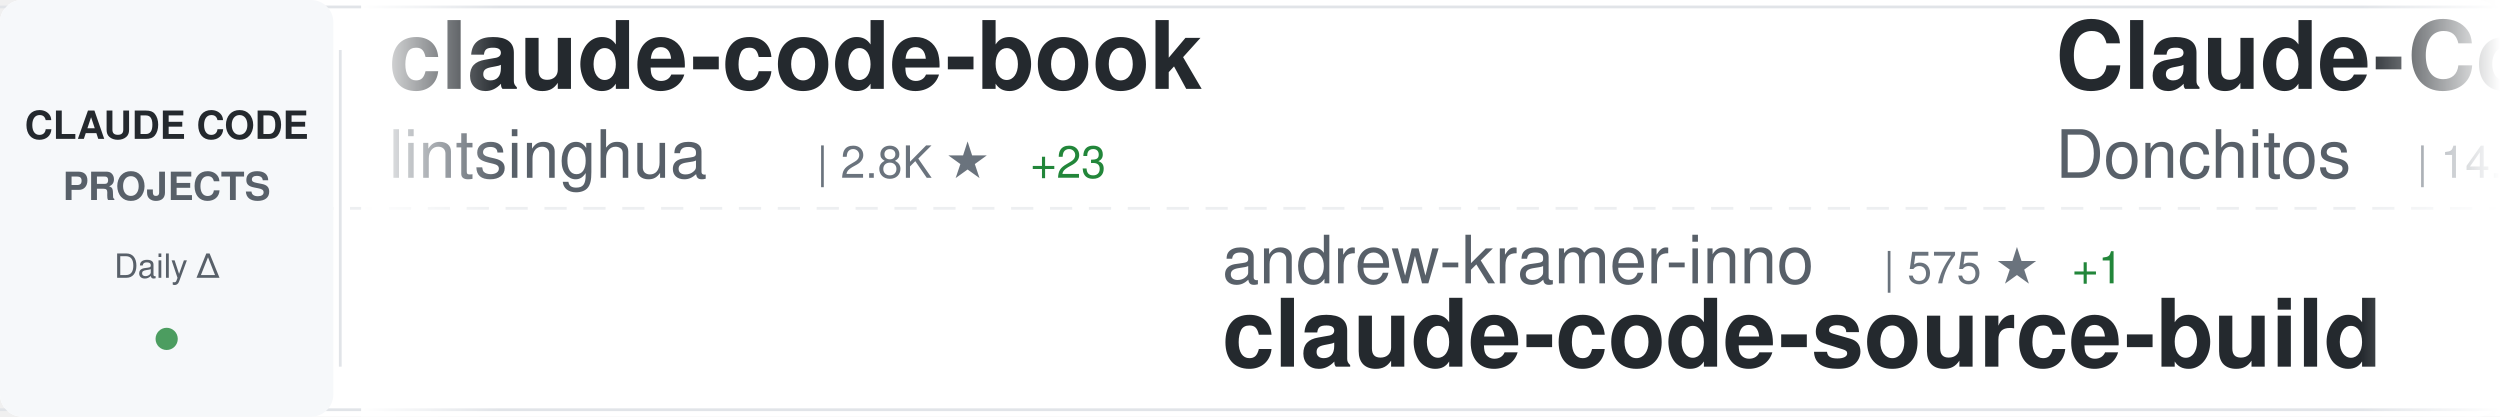
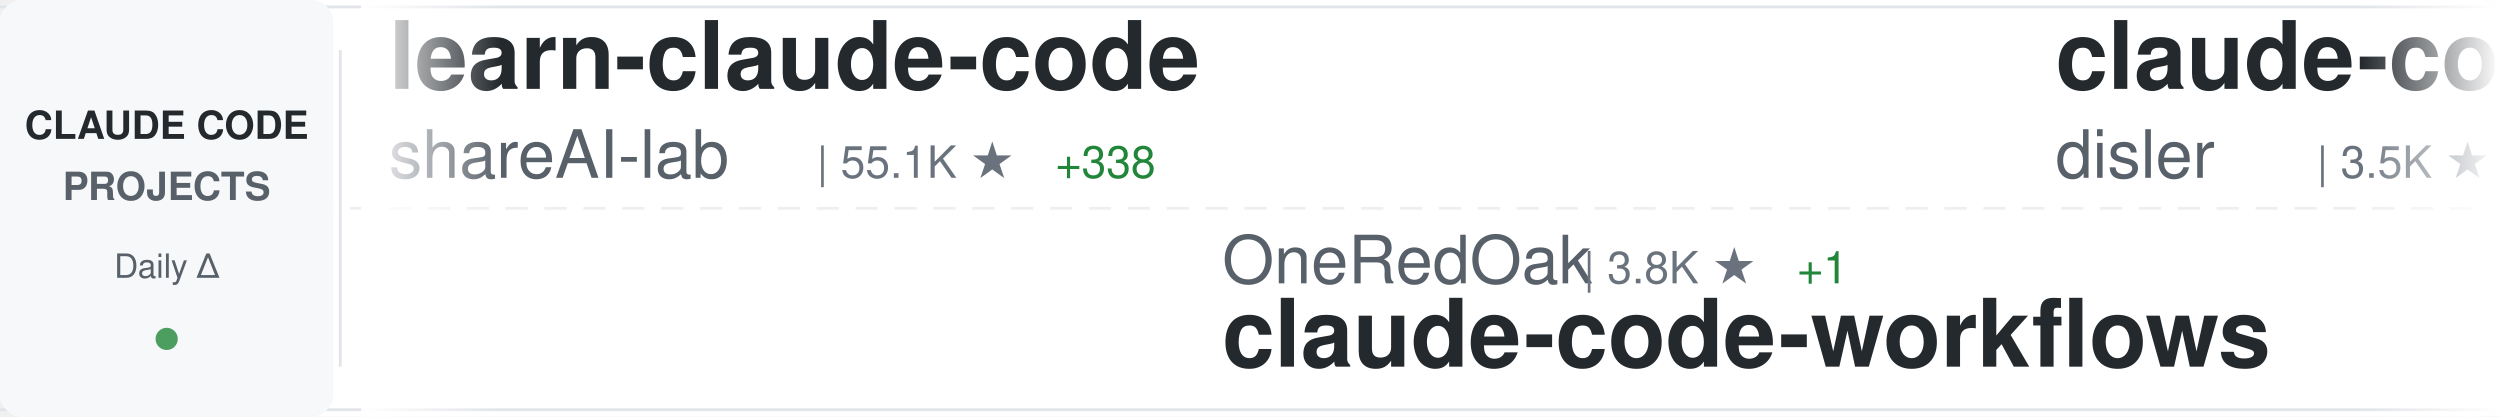
<svg xmlns="http://www.w3.org/2000/svg" width="900" height="150">
  <defs>
    <linearGradient id="awesomeLeftFade" x1="0%" y1="0%" x2="100%" y2="0%">
      <stop offset="0%" style="stop-color:#ffffff;stop-opacity:1" />
      <stop offset="100%" style="stop-color:#ffffff;stop-opacity:0" />
    </linearGradient>
    <linearGradient id="awesomeRightFade" x1="0%" y1="0%" x2="100%" y2="0%">
      <stop offset="0%" style="stop-color:#ffffff;stop-opacity:0" />
      <stop offset="100%" style="stop-color:#ffffff;stop-opacity:1" />
    </linearGradient>
  </defs>
  <rect width="900" height="150" fill="#ffffff" rx="8" />
  <rect x="0" y="2" width="900" height="1" fill="#e1e4e8" />
  <rect x="0" y="147" width="900" height="1" fill="#e1e4e8" />
  <line x1="0" y1="75" x2="900" y2="75" stroke="#e1e4e8" stroke-width="1" stroke-dasharray="8 6" opacity="0.6" />
  <rect x="0" y="0" width="120" height="150" fill="#f6f8fa" rx="8" />
  <text x="60" y="50" font-family="-apple-system, BlinkMacSystemFont, 'Segoe UI', Helvetica, Arial, sans-serif" font-size="14" font-weight="600" fill="#24292e" text-anchor="middle">CLAUDE CODE</text>
  <text x="60" y="72" font-family="-apple-system, BlinkMacSystemFont, 'Segoe UI', Helvetica, Arial, sans-serif" font-size="14" font-weight="600" fill="#586069" text-anchor="middle">PROJECTS</text>
  <text x="60" y="100" font-family="-apple-system, BlinkMacSystemFont, 'Segoe UI', Helvetica, Arial, sans-serif" font-size="12" font-weight="500" fill="#586069" text-anchor="middle">Daily Δ</text>
  <circle cx="60" cy="122" r="4" fill="#22863a" opacity="0.8" />
  <rect x="122" y="18" width="1" height="114" fill="#e1e4e8" />
  <clipPath id="awesomeTickerClip">
    <rect x="130" y="0" width="770" height="150" />
  </clipPath>
  <g clip-path="url(#awesomeTickerClip)">
    <g id="awesomeTickerItems">
      <animateTransform attributeName="transform" attributeType="XML" type="translate" from="0 0" to="-3000 0" dur="54s" repeatCount="indefinite" />
      <g transform="translate(0, 0)">
-         <text x="140" y="32" font-family="-apple-system, BlinkMacSystemFont, 'Segoe UI', Helvetica, Arial, sans-serif" font-size="34" font-weight="600" fill="#24292e">claude-code-book</text>
-         <text x="140" y="64" font-family="-apple-system, BlinkMacSystemFont, 'Segoe UI', Helvetica, Arial, sans-serif" font-size="24" font-weight="400" fill="#586069">lintsinghua</text>
-         <text x="294" y="64" font-family="-apple-system, BlinkMacSystemFont, 'Segoe UI', Helvetica, Arial, sans-serif" font-size="16" font-weight="500" fill="#6a737d">| 2.8K ★</text>
-         <text x="371" y="64" font-family="-apple-system, BlinkMacSystemFont, 'Segoe UI', Helvetica, Arial, sans-serif" font-size="16" font-weight="500" fill="#22863a"> +23</text>
+         <text x="140" y="32" font-family="-apple-system, BlinkMacSystemFont, 'Segoe UI', Helvetica, Arial, sans-serif" font-size="34" font-weight="600" fill="#24292e">learn-claude-code</text>
+         <text x="140" y="64" font-family="-apple-system, BlinkMacSystemFont, 'Segoe UI', Helvetica, Arial, sans-serif" font-size="24" font-weight="400" fill="#586069">shareAI-lab</text>
+         <text x="294" y="64" font-family="-apple-system, BlinkMacSystemFont, 'Segoe UI', Helvetica, Arial, sans-serif" font-size="16" font-weight="500" fill="#6a737d">| 55.1K ★</text>
+         <text x="380" y="64" font-family="-apple-system, BlinkMacSystemFont, 'Segoe UI', Helvetica, Arial, sans-serif" font-size="16" font-weight="500" fill="#22863a"> +338</text>
      </g>
      <g transform="translate(300, 0)">
-         <text x="140" y="102" font-family="-apple-system, BlinkMacSystemFont, 'Segoe UI', Helvetica, Arial, sans-serif" font-size="24" font-weight="400" fill="#586069">andrew-kramer-inno</text>
-         <text x="378" y="102" font-family="-apple-system, BlinkMacSystemFont, 'Segoe UI', Helvetica, Arial, sans-serif" font-size="16" font-weight="500" fill="#6a737d">| 575 ★</text>
-         <text x="446" y="102" font-family="-apple-system, BlinkMacSystemFont, 'Segoe UI', Helvetica, Arial, sans-serif" font-size="16" font-weight="500" fill="#22863a"> +1</text>
-         <text x="140" y="132" font-family="-apple-system, BlinkMacSystemFont, 'Segoe UI', Helvetica, Arial, sans-serif" font-size="34" font-weight="600" fill="#24292e">claude-code-source-build</text>
+         <text x="140" y="102" font-family="-apple-system, BlinkMacSystemFont, 'Segoe UI', Helvetica, Arial, sans-serif" font-size="24" font-weight="400" fill="#586069">OneRedOak</text>
+         <text x="270" y="102" font-family="-apple-system, BlinkMacSystemFont, 'Segoe UI', Helvetica, Arial, sans-serif" font-size="16" font-weight="500" fill="#6a737d">| 3.8K ★</text>
+         <text x="347" y="102" font-family="-apple-system, BlinkMacSystemFont, 'Segoe UI', Helvetica, Arial, sans-serif" font-size="16" font-weight="500" fill="#22863a"> +1</text>
+         <text x="140" y="132" font-family="-apple-system, BlinkMacSystemFont, 'Segoe UI', Helvetica, Arial, sans-serif" font-size="34" font-weight="600" fill="#24292e">claude-code-workflows</text>
      </g>
      <g transform="translate(600, 0)">
-         <text x="140" y="32" font-family="-apple-system, BlinkMacSystemFont, 'Segoe UI', Helvetica, Arial, sans-serif" font-size="34" font-weight="600" fill="#24292e">Claude-Code-Game-Studios</text>
-         <text x="140" y="64" font-family="-apple-system, BlinkMacSystemFont, 'Segoe UI', Helvetica, Arial, sans-serif" font-size="24" font-weight="400" fill="#586069">Donchitos</text>
-         <text x="270" y="64" font-family="-apple-system, BlinkMacSystemFont, 'Segoe UI', Helvetica, Arial, sans-serif" font-size="16" font-weight="500" fill="#6a737d">| 14.3K ★</text>
-         <text x="356" y="64" font-family="-apple-system, BlinkMacSystemFont, 'Segoe UI', Helvetica, Arial, sans-serif" font-size="16" font-weight="500" fill="#22863a"> +1.2K</text>
+         <text x="140" y="32" font-family="-apple-system, BlinkMacSystemFont, 'Segoe UI', Helvetica, Arial, sans-serif" font-size="34" font-weight="600" fill="#24292e">claude-code-hooks-master...</text>
+         <text x="140" y="64" font-family="-apple-system, BlinkMacSystemFont, 'Segoe UI', Helvetica, Arial, sans-serif" font-size="24" font-weight="400" fill="#586069">disler</text>
+         <text x="234" y="64" font-family="-apple-system, BlinkMacSystemFont, 'Segoe UI', Helvetica, Arial, sans-serif" font-size="16" font-weight="500" fill="#6a737d">| 3.5K ★</text>
+         <text x="311" y="64" font-family="-apple-system, BlinkMacSystemFont, 'Segoe UI', Helvetica, Arial, sans-serif" font-size="16" font-weight="500" fill="#22863a"> +5</text>
      </g>
      <g transform="translate(900, 0)">
-         <text x="140" y="102" font-family="-apple-system, BlinkMacSystemFont, 'Segoe UI', Helvetica, Arial, sans-serif" font-size="24" font-weight="400" fill="#586069">https-deeplearning-ai</text>
-         <text x="414" y="102" font-family="-apple-system, BlinkMacSystemFont, 'Segoe UI', Helvetica, Arial, sans-serif" font-size="16" font-weight="500" fill="#6a737d">| 490 ★</text>
-         <text x="482" y="102" font-family="-apple-system, BlinkMacSystemFont, 'Segoe UI', Helvetica, Arial, sans-serif" font-size="16" font-weight="500" fill="#22863a"> +1</text>
-         <text x="140" y="132" font-family="-apple-system, BlinkMacSystemFont, 'Segoe UI', Helvetica, Arial, sans-serif" font-size="34" font-weight="600" fill="#24292e">sc-claude-code-files</text>
+         <text x="140" y="102" font-family="-apple-system, BlinkMacSystemFont, 'Segoe UI', Helvetica, Arial, sans-serif" font-size="24" font-weight="400" fill="#586069">bfly123</text>
+         <text x="246" y="102" font-family="-apple-system, BlinkMacSystemFont, 'Segoe UI', Helvetica, Arial, sans-serif" font-size="16" font-weight="500" fill="#6a737d">| 2.3K ★</text>
+         <text x="323" y="102" font-family="-apple-system, BlinkMacSystemFont, 'Segoe UI', Helvetica, Arial, sans-serif" font-size="16" font-weight="500" fill="#22863a"> +7</text>
+         <text x="140" y="132" font-family="-apple-system, BlinkMacSystemFont, 'Segoe UI', Helvetica, Arial, sans-serif" font-size="34" font-weight="600" fill="#24292e">claude_code_bridge</text>
      </g>
      <g transform="translate(1200, 0)">
-         <text x="140" y="32" font-family="-apple-system, BlinkMacSystemFont, 'Segoe UI', Helvetica, Arial, sans-serif" font-size="34" font-weight="600" fill="#24292e">cc-haha</text>
-         <text x="140" y="64" font-family="-apple-system, BlinkMacSystemFont, 'Segoe UI', Helvetica, Arial, sans-serif" font-size="24" font-weight="400" fill="#586069">NanmiCoder</text>
-         <text x="282" y="64" font-family="-apple-system, BlinkMacSystemFont, 'Segoe UI', Helvetica, Arial, sans-serif" font-size="16" font-weight="500" fill="#6a737d">| 7.4K ★</text>
-         <text x="359" y="64" font-family="-apple-system, BlinkMacSystemFont, 'Segoe UI', Helvetica, Arial, sans-serif" font-size="16" font-weight="500" fill="#22863a"> +518</text>
+         <text x="140" y="32" font-family="-apple-system, BlinkMacSystemFont, 'Segoe UI', Helvetica, Arial, sans-serif" font-size="34" font-weight="600" fill="#24292e">claude-code-tips</text>
+         <text x="140" y="64" font-family="-apple-system, BlinkMacSystemFont, 'Segoe UI', Helvetica, Arial, sans-serif" font-size="24" font-weight="400" fill="#586069">ykdojo</text>
+         <text x="234" y="64" font-family="-apple-system, BlinkMacSystemFont, 'Segoe UI', Helvetica, Arial, sans-serif" font-size="16" font-weight="500" fill="#6a737d">| 7.8K ★</text>
+         <text x="311" y="64" font-family="-apple-system, BlinkMacSystemFont, 'Segoe UI', Helvetica, Arial, sans-serif" font-size="16" font-weight="500" fill="#22863a"> +32</text>
      </g>
      <g transform="translate(1500, 0)">
-         <text x="140" y="102" font-family="-apple-system, BlinkMacSystemFont, 'Segoe UI', Helvetica, Arial, sans-serif" font-size="24" font-weight="400" fill="#586069">disler</text>
-         <text x="234" y="102" font-family="-apple-system, BlinkMacSystemFont, 'Segoe UI', Helvetica, Arial, sans-serif" font-size="16" font-weight="500" fill="#6a737d">| 3.5K ★</text>
-         <text x="311" y="102" font-family="-apple-system, BlinkMacSystemFont, 'Segoe UI', Helvetica, Arial, sans-serif" font-size="16" font-weight="500" fill="#22863a"> +5</text>
-         <text x="140" y="132" font-family="-apple-system, BlinkMacSystemFont, 'Segoe UI', Helvetica, Arial, sans-serif" font-size="34" font-weight="600" fill="#24292e">claude-code-hooks-master...</text>
+         <text x="140" y="102" font-family="-apple-system, BlinkMacSystemFont, 'Segoe UI', Helvetica, Arial, sans-serif" font-size="24" font-weight="400" fill="#586069">frankbria</text>
+         <text x="270" y="102" font-family="-apple-system, BlinkMacSystemFont, 'Segoe UI', Helvetica, Arial, sans-serif" font-size="16" font-weight="500" fill="#6a737d">| 8.8K ★</text>
+         <text x="347" y="102" font-family="-apple-system, BlinkMacSystemFont, 'Segoe UI', Helvetica, Arial, sans-serif" font-size="16" font-weight="500" fill="#22863a"> +18</text>
+         <text x="140" y="132" font-family="-apple-system, BlinkMacSystemFont, 'Segoe UI', Helvetica, Arial, sans-serif" font-size="34" font-weight="600" fill="#24292e">ralph-claude-code</text>
      </g>
      <g transform="translate(1800, 0)">
-         <text x="140" y="32" font-family="-apple-system, BlinkMacSystemFont, 'Segoe UI', Helvetica, Arial, sans-serif" font-size="34" font-weight="600" fill="#24292e">claude-code-best-practic...</text>
-         <text x="140" y="64" font-family="-apple-system, BlinkMacSystemFont, 'Segoe UI', Helvetica, Arial, sans-serif" font-size="24" font-weight="400" fill="#586069">shanraisshan</text>
-         <text x="306" y="64" font-family="-apple-system, BlinkMacSystemFont, 'Segoe UI', Helvetica, Arial, sans-serif" font-size="16" font-weight="500" fill="#6a737d">| 46.9K ★</text>
-         <text x="392" y="64" font-family="-apple-system, BlinkMacSystemFont, 'Segoe UI', Helvetica, Arial, sans-serif" font-size="16" font-weight="500" fill="#22863a"> +363</text>
+         <text x="140" y="32" font-family="-apple-system, BlinkMacSystemFont, 'Segoe UI', Helvetica, Arial, sans-serif" font-size="34" font-weight="600" fill="#24292e">claude-code-rev</text>
+         <text x="140" y="64" font-family="-apple-system, BlinkMacSystemFont, 'Segoe UI', Helvetica, Arial, sans-serif" font-size="24" font-weight="400" fill="#586069">oboard</text>
+         <text x="234" y="64" font-family="-apple-system, BlinkMacSystemFont, 'Segoe UI', Helvetica, Arial, sans-serif" font-size="16" font-weight="500" fill="#6a737d">| 3.0K ★</text>
+         <text x="311" y="64" font-family="-apple-system, BlinkMacSystemFont, 'Segoe UI', Helvetica, Arial, sans-serif" font-size="16" font-weight="500" fill="#22863a"> +10</text>
      </g>
      <g transform="translate(2100, 0)">
-         <text x="140" y="102" font-family="-apple-system, BlinkMacSystemFont, 'Segoe UI', Helvetica, Arial, sans-serif" font-size="24" font-weight="400" fill="#586069">VoltAgent</text>
-         <text x="270" y="102" font-family="-apple-system, BlinkMacSystemFont, 'Segoe UI', Helvetica, Arial, sans-serif" font-size="16" font-weight="500" fill="#6a737d">| 17.8K ★</text>
-         <text x="356" y="102" font-family="-apple-system, BlinkMacSystemFont, 'Segoe UI', Helvetica, Arial, sans-serif" font-size="16" font-weight="500" fill="#22863a"> +92</text>
-         <text x="140" y="132" font-family="-apple-system, BlinkMacSystemFont, 'Segoe UI', Helvetica, Arial, sans-serif" font-size="34" font-weight="600" fill="#24292e">awesome-claude-code-suba...</text>
+         <text x="140" y="102" font-family="-apple-system, BlinkMacSystemFont, 'Segoe UI', Helvetica, Arial, sans-serif" font-size="24" font-weight="400" fill="#586069">anthropics</text>
+         <text x="282" y="102" font-family="-apple-system, BlinkMacSystemFont, 'Segoe UI', Helvetica, Arial, sans-serif" font-size="16" font-weight="500" fill="#6a737d">| 795 ★</text>
+         <text x="350" y="102" font-family="-apple-system, BlinkMacSystemFont, 'Segoe UI', Helvetica, Arial, sans-serif" font-size="16" font-weight="500" fill="#22863a"> +3</text>
+         <text x="140" y="132" font-family="-apple-system, BlinkMacSystemFont, 'Segoe UI', Helvetica, Arial, sans-serif" font-size="34" font-weight="600" fill="#24292e">claude-code-base-action</text>
      </g>
      <g transform="translate(2400, 0)">
-         <text x="140" y="32" font-family="-apple-system, BlinkMacSystemFont, 'Segoe UI', Helvetica, Arial, sans-serif" font-size="34" font-weight="600" fill="#24292e">collection-claude-code-s...</text>
-         <text x="140" y="64" font-family="-apple-system, BlinkMacSystemFont, 'Segoe UI', Helvetica, Arial, sans-serif" font-size="24" font-weight="400" fill="#586069">chauncygu</text>
-         <text x="270" y="64" font-family="-apple-system, BlinkMacSystemFont, 'Segoe UI', Helvetica, Arial, sans-serif" font-size="16" font-weight="500" fill="#6a737d">| 2.2K ★</text>
-         <text x="347" y="64" font-family="-apple-system, BlinkMacSystemFont, 'Segoe UI', Helvetica, Arial, sans-serif" font-size="16" font-weight="500" fill="#22863a"> +17</text>
+         <text x="140" y="32" font-family="-apple-system, BlinkMacSystemFont, 'Segoe UI', Helvetica, Arial, sans-serif" font-size="34" font-weight="600" fill="#24292e">claude-code-tudou</text>
+         <text x="140" y="64" font-family="-apple-system, BlinkMacSystemFont, 'Segoe UI', Helvetica, Arial, sans-serif" font-size="24" font-weight="400" fill="#586069">AICoderTudou</text>
+         <text x="306" y="64" font-family="-apple-system, BlinkMacSystemFont, 'Segoe UI', Helvetica, Arial, sans-serif" font-size="16" font-weight="500" fill="#6a737d">| 490 ★</text>
+         <text x="374" y="64" font-family="-apple-system, BlinkMacSystemFont, 'Segoe UI', Helvetica, Arial, sans-serif" font-size="16" font-weight="500" fill="#22863a"> +1</text>
      </g>
      <g transform="translate(2700, 0)">
-         <text x="140" y="102" font-family="-apple-system, BlinkMacSystemFont, 'Segoe UI', Helvetica, Arial, sans-serif" font-size="24" font-weight="400" fill="#586069">davila7</text>
-         <text x="246" y="102" font-family="-apple-system, BlinkMacSystemFont, 'Segoe UI', Helvetica, Arial, sans-serif" font-size="16" font-weight="500" fill="#6a737d">| 24.8K ★</text>
-         <text x="332" y="102" font-family="-apple-system, BlinkMacSystemFont, 'Segoe UI', Helvetica, Arial, sans-serif" font-size="16" font-weight="500" fill="#22863a"> +39</text>
-         <text x="140" y="132" font-family="-apple-system, BlinkMacSystemFont, 'Segoe UI', Helvetica, Arial, sans-serif" font-size="34" font-weight="600" fill="#24292e">claude-code-templates</text>
+         <text x="140" y="102" font-family="-apple-system, BlinkMacSystemFont, 'Segoe UI', Helvetica, Arial, sans-serif" font-size="24" font-weight="400" fill="#586069">NanmiCoder</text>
+         <text x="282" y="102" font-family="-apple-system, BlinkMacSystemFont, 'Segoe UI', Helvetica, Arial, sans-serif" font-size="16" font-weight="500" fill="#6a737d">| 7.4K ★</text>
+         <text x="359" y="102" font-family="-apple-system, BlinkMacSystemFont, 'Segoe UI', Helvetica, Arial, sans-serif" font-size="16" font-weight="500" fill="#22863a"> +506</text>
+         <text x="140" y="132" font-family="-apple-system, BlinkMacSystemFont, 'Segoe UI', Helvetica, Arial, sans-serif" font-size="34" font-weight="600" fill="#24292e">cc-haha</text>
      </g>
      <g transform="translate(3000, 0)">
-         <text x="140" y="32" font-family="-apple-system, BlinkMacSystemFont, 'Segoe UI', Helvetica, Arial, sans-serif" font-size="34" font-weight="600" fill="#24292e">claude-code-book</text>
-         <text x="140" y="64" font-family="-apple-system, BlinkMacSystemFont, 'Segoe UI', Helvetica, Arial, sans-serif" font-size="24" font-weight="400" fill="#586069">lintsinghua</text>
-         <text x="294" y="64" font-family="-apple-system, BlinkMacSystemFont, 'Segoe UI', Helvetica, Arial, sans-serif" font-size="16" font-weight="500" fill="#6a737d">| 2.8K ★</text>
-         <text x="371" y="64" font-family="-apple-system, BlinkMacSystemFont, 'Segoe UI', Helvetica, Arial, sans-serif" font-size="16" font-weight="500" fill="#22863a"> +23</text>
+         <text x="140" y="32" font-family="-apple-system, BlinkMacSystemFont, 'Segoe UI', Helvetica, Arial, sans-serif" font-size="34" font-weight="600" fill="#24292e">learn-claude-code</text>
+         <text x="140" y="64" font-family="-apple-system, BlinkMacSystemFont, 'Segoe UI', Helvetica, Arial, sans-serif" font-size="24" font-weight="400" fill="#586069">shareAI-lab</text>
+         <text x="294" y="64" font-family="-apple-system, BlinkMacSystemFont, 'Segoe UI', Helvetica, Arial, sans-serif" font-size="16" font-weight="500" fill="#6a737d">| 55.1K ★</text>
+         <text x="380" y="64" font-family="-apple-system, BlinkMacSystemFont, 'Segoe UI', Helvetica, Arial, sans-serif" font-size="16" font-weight="500" fill="#22863a"> +338</text>
      </g>
      <g transform="translate(3300, 0)">
-         <text x="140" y="102" font-family="-apple-system, BlinkMacSystemFont, 'Segoe UI', Helvetica, Arial, sans-serif" font-size="24" font-weight="400" fill="#586069">andrew-kramer-inno</text>
-         <text x="378" y="102" font-family="-apple-system, BlinkMacSystemFont, 'Segoe UI', Helvetica, Arial, sans-serif" font-size="16" font-weight="500" fill="#6a737d">| 575 ★</text>
-         <text x="446" y="102" font-family="-apple-system, BlinkMacSystemFont, 'Segoe UI', Helvetica, Arial, sans-serif" font-size="16" font-weight="500" fill="#22863a"> +1</text>
-         <text x="140" y="132" font-family="-apple-system, BlinkMacSystemFont, 'Segoe UI', Helvetica, Arial, sans-serif" font-size="34" font-weight="600" fill="#24292e">claude-code-source-build</text>
+         <text x="140" y="102" font-family="-apple-system, BlinkMacSystemFont, 'Segoe UI', Helvetica, Arial, sans-serif" font-size="24" font-weight="400" fill="#586069">OneRedOak</text>
+         <text x="270" y="102" font-family="-apple-system, BlinkMacSystemFont, 'Segoe UI', Helvetica, Arial, sans-serif" font-size="16" font-weight="500" fill="#6a737d">| 3.8K ★</text>
+         <text x="347" y="102" font-family="-apple-system, BlinkMacSystemFont, 'Segoe UI', Helvetica, Arial, sans-serif" font-size="16" font-weight="500" fill="#22863a"> +1</text>
+         <text x="140" y="132" font-family="-apple-system, BlinkMacSystemFont, 'Segoe UI', Helvetica, Arial, sans-serif" font-size="34" font-weight="600" fill="#24292e">claude-code-workflows</text>
      </g>
      <g transform="translate(3600, 0)">
-         <text x="140" y="32" font-family="-apple-system, BlinkMacSystemFont, 'Segoe UI', Helvetica, Arial, sans-serif" font-size="34" font-weight="600" fill="#24292e">Claude-Code-Game-Studios</text>
-         <text x="140" y="64" font-family="-apple-system, BlinkMacSystemFont, 'Segoe UI', Helvetica, Arial, sans-serif" font-size="24" font-weight="400" fill="#586069">Donchitos</text>
-         <text x="270" y="64" font-family="-apple-system, BlinkMacSystemFont, 'Segoe UI', Helvetica, Arial, sans-serif" font-size="16" font-weight="500" fill="#6a737d">| 14.3K ★</text>
-         <text x="356" y="64" font-family="-apple-system, BlinkMacSystemFont, 'Segoe UI', Helvetica, Arial, sans-serif" font-size="16" font-weight="500" fill="#22863a"> +1.2K</text>
+         <text x="140" y="32" font-family="-apple-system, BlinkMacSystemFont, 'Segoe UI', Helvetica, Arial, sans-serif" font-size="34" font-weight="600" fill="#24292e">claude-code-hooks-master...</text>
+         <text x="140" y="64" font-family="-apple-system, BlinkMacSystemFont, 'Segoe UI', Helvetica, Arial, sans-serif" font-size="24" font-weight="400" fill="#586069">disler</text>
+         <text x="234" y="64" font-family="-apple-system, BlinkMacSystemFont, 'Segoe UI', Helvetica, Arial, sans-serif" font-size="16" font-weight="500" fill="#6a737d">| 3.5K ★</text>
+         <text x="311" y="64" font-family="-apple-system, BlinkMacSystemFont, 'Segoe UI', Helvetica, Arial, sans-serif" font-size="16" font-weight="500" fill="#22863a"> +5</text>
      </g>
      <g transform="translate(3900, 0)">
-         <text x="140" y="102" font-family="-apple-system, BlinkMacSystemFont, 'Segoe UI', Helvetica, Arial, sans-serif" font-size="24" font-weight="400" fill="#586069">https-deeplearning-ai</text>
-         <text x="414" y="102" font-family="-apple-system, BlinkMacSystemFont, 'Segoe UI', Helvetica, Arial, sans-serif" font-size="16" font-weight="500" fill="#6a737d">| 490 ★</text>
-         <text x="482" y="102" font-family="-apple-system, BlinkMacSystemFont, 'Segoe UI', Helvetica, Arial, sans-serif" font-size="16" font-weight="500" fill="#22863a"> +1</text>
-         <text x="140" y="132" font-family="-apple-system, BlinkMacSystemFont, 'Segoe UI', Helvetica, Arial, sans-serif" font-size="34" font-weight="600" fill="#24292e">sc-claude-code-files</text>
+         <text x="140" y="102" font-family="-apple-system, BlinkMacSystemFont, 'Segoe UI', Helvetica, Arial, sans-serif" font-size="24" font-weight="400" fill="#586069">bfly123</text>
+         <text x="246" y="102" font-family="-apple-system, BlinkMacSystemFont, 'Segoe UI', Helvetica, Arial, sans-serif" font-size="16" font-weight="500" fill="#6a737d">| 2.3K ★</text>
+         <text x="323" y="102" font-family="-apple-system, BlinkMacSystemFont, 'Segoe UI', Helvetica, Arial, sans-serif" font-size="16" font-weight="500" fill="#22863a"> +7</text>
+         <text x="140" y="132" font-family="-apple-system, BlinkMacSystemFont, 'Segoe UI', Helvetica, Arial, sans-serif" font-size="34" font-weight="600" fill="#24292e">claude_code_bridge</text>
      </g>
    </g>
  </g>
  <rect x="130" y="0" width="50" height="150" fill="url(#awesomeLeftFade)" />
  <rect x="850" y="0" width="50" height="150" fill="url(#awesomeRightFade)" />
</svg>
